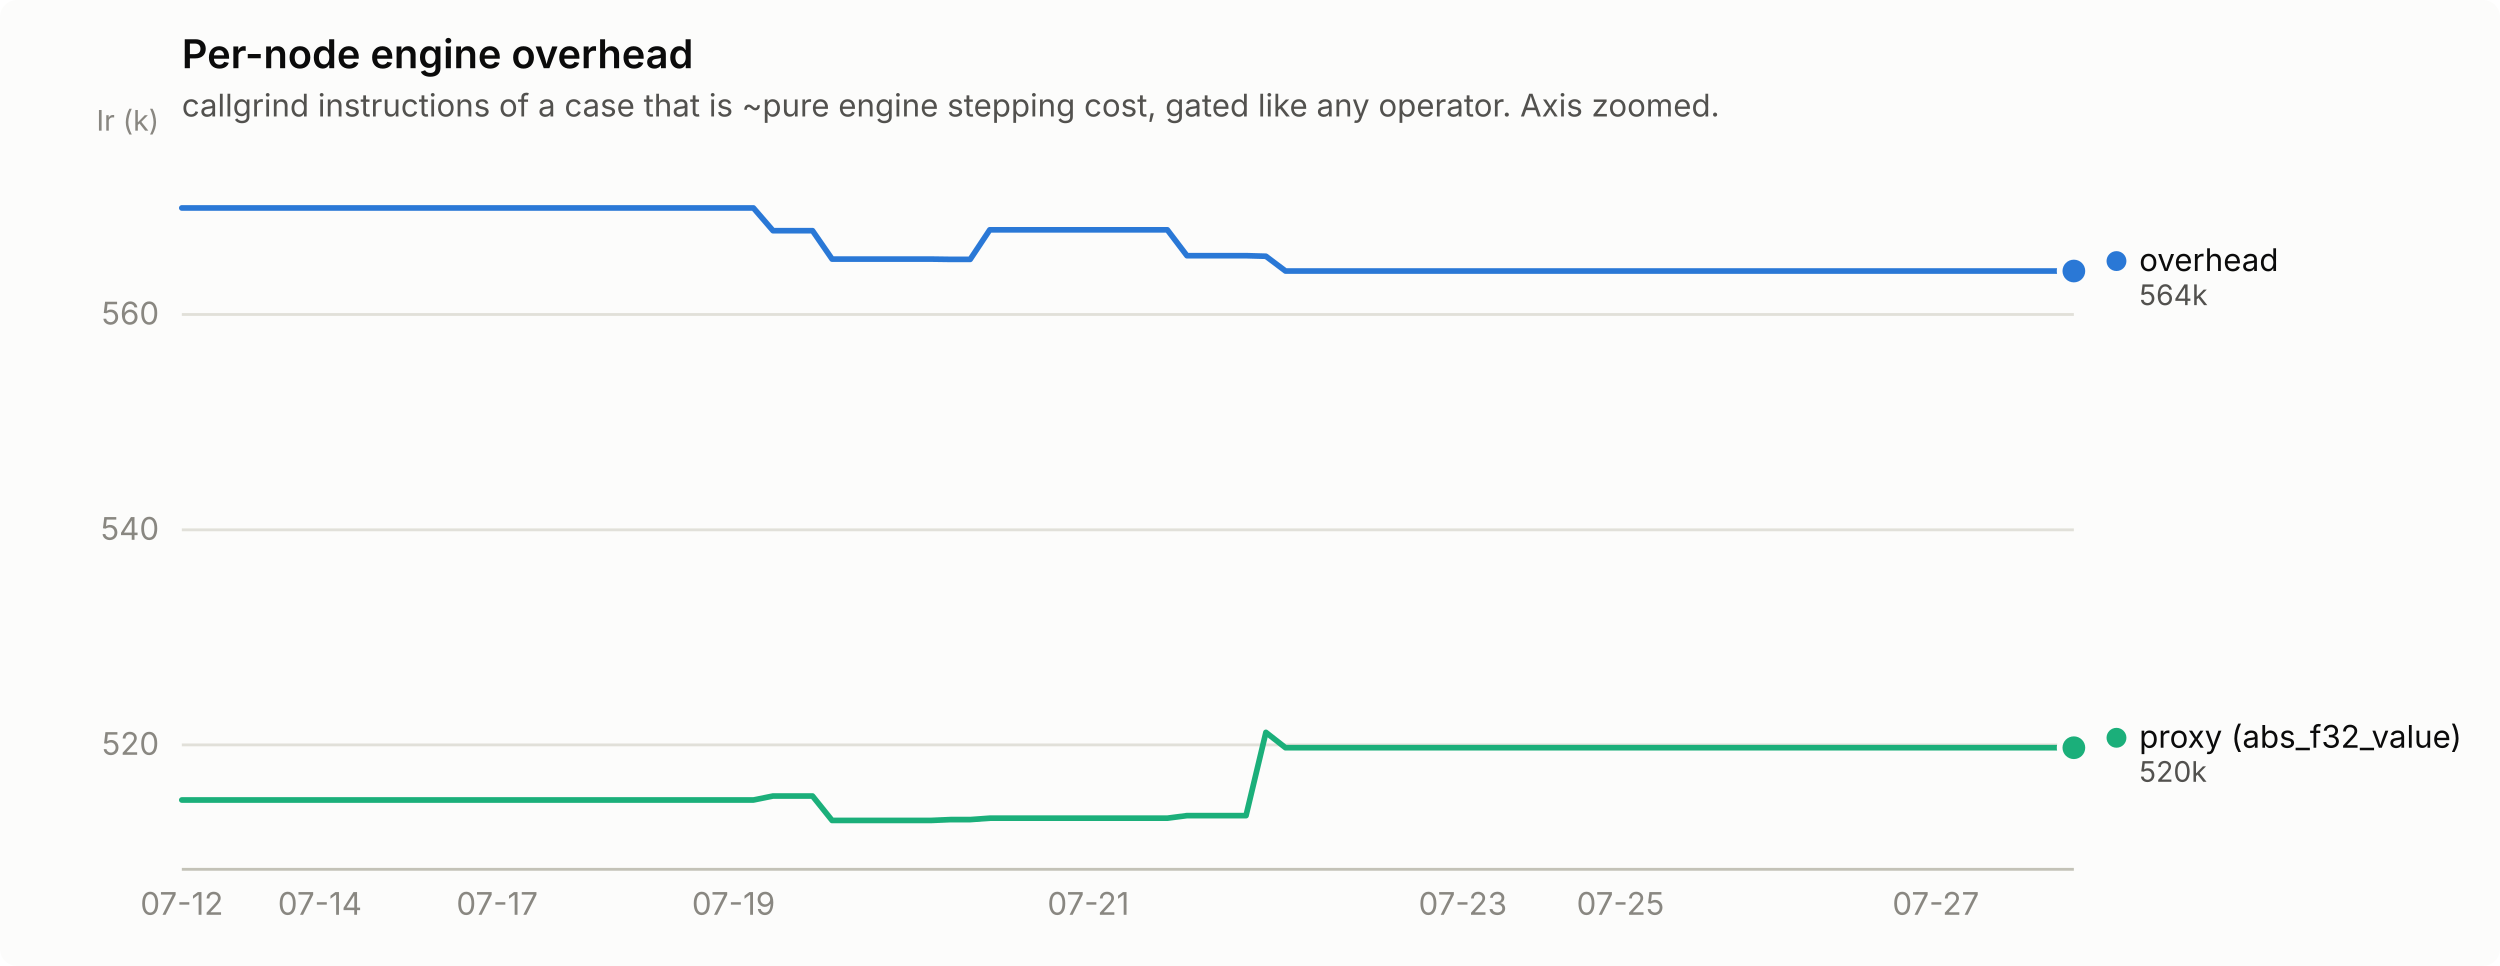
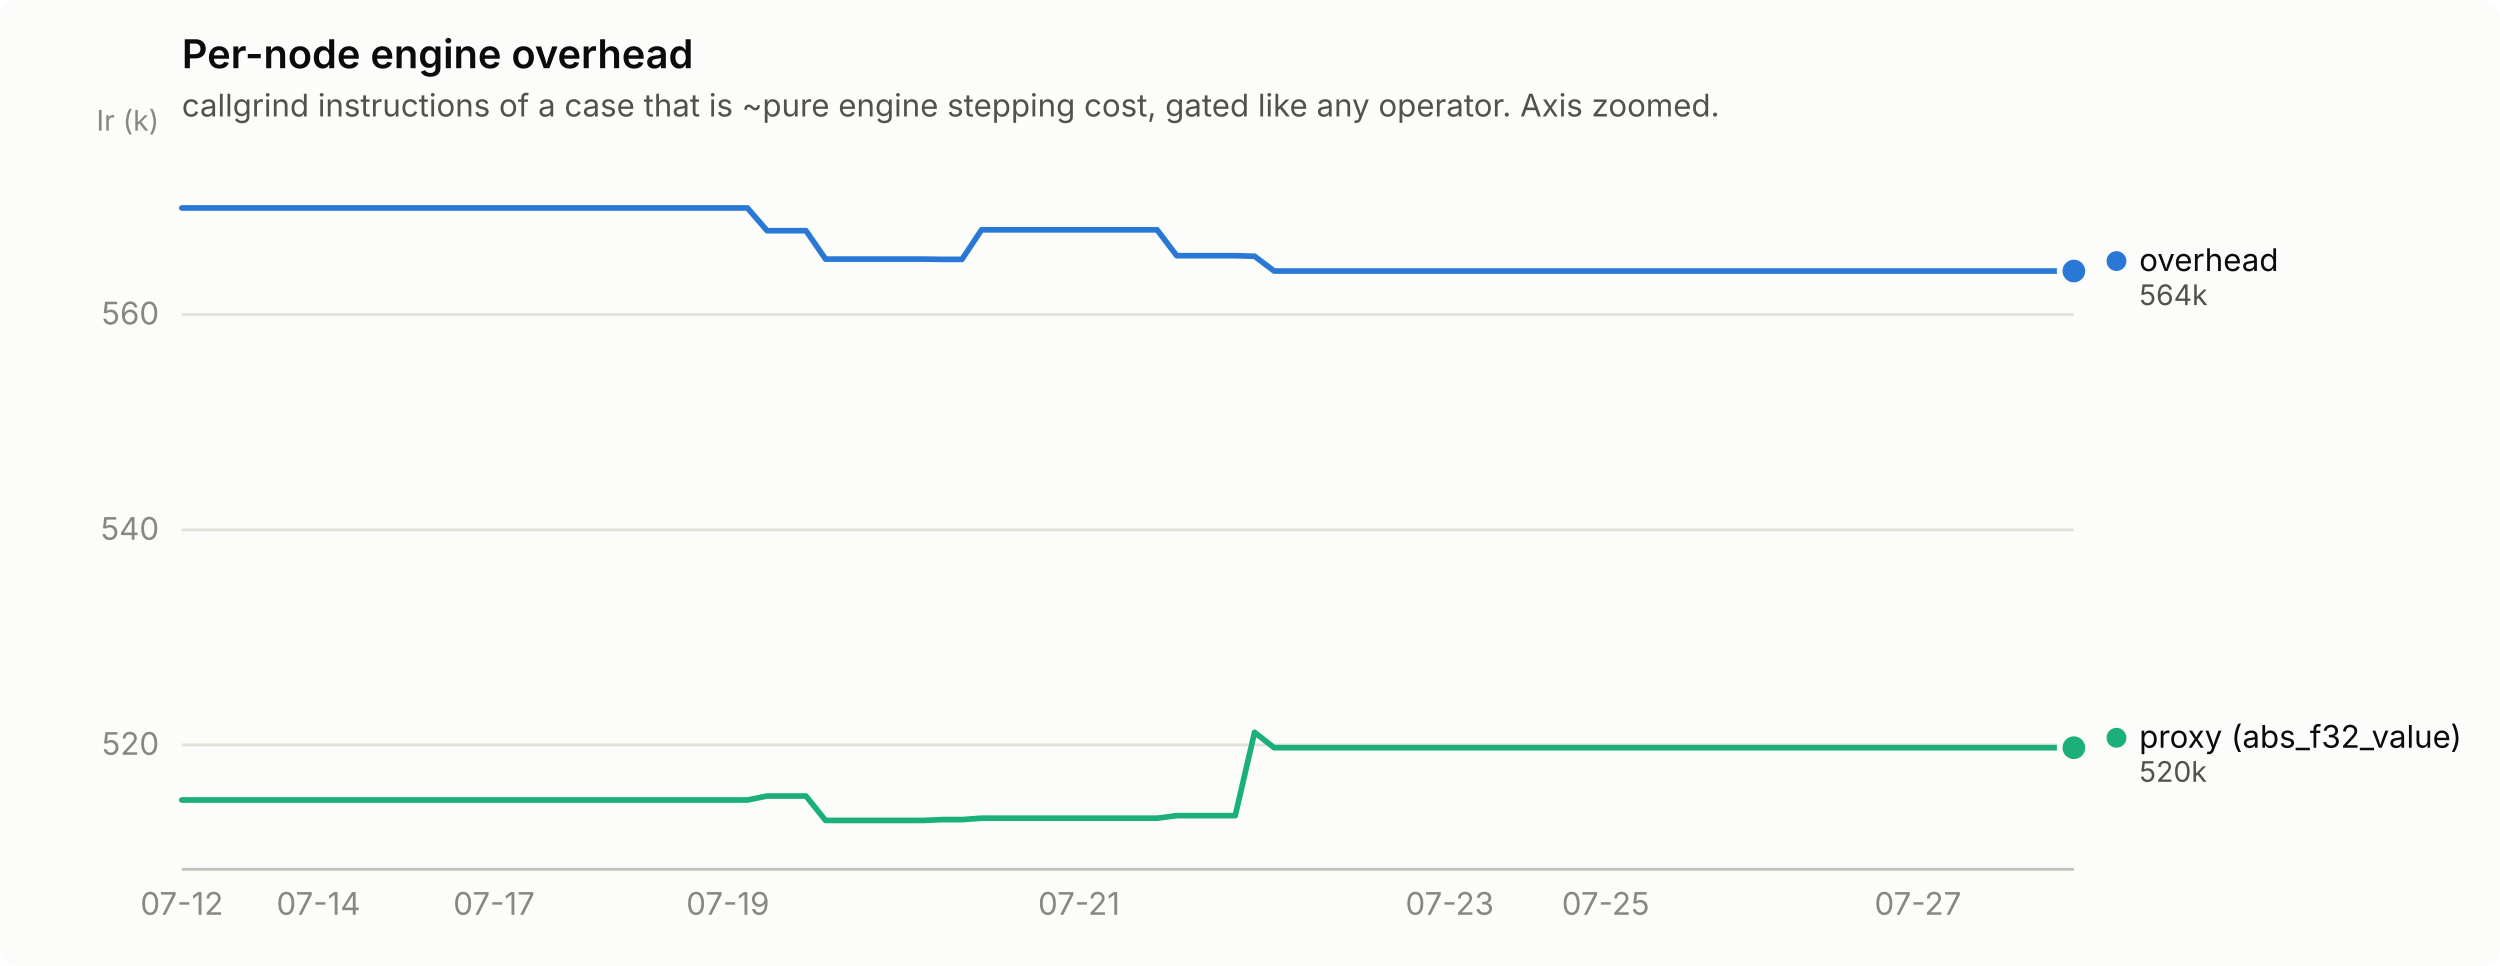
<svg xmlns="http://www.w3.org/2000/svg" width="880" height="340" viewBox="0 0 880 340" role="img" aria-label="Per-node engine overhead">
  <rect width="880" height="340" rx="6" fill="#fcfcfb" />
  <text x="64" y="24" font-family="system-ui, -apple-system, &quot;Segoe UI&quot;, sans-serif" font-size="14" font-weight="600" fill="#0b0b0b">Per-node engine overhead</text>
  <text x="64" y="41" font-family="system-ui, -apple-system, &quot;Segoe UI&quot;, sans-serif" font-size="11" fill="#52514e">callgrind instructions of a case that is ~pure engine stepping cost, gated like any operator. Axis zoomed.</text>
  <line x1="64" y1="262.2" x2="730" y2="262.2" stroke="#e1e0d9" stroke-width="1" />
  <text x="56" y="265.7" text-anchor="end" font-family="system-ui, -apple-system, &quot;Segoe UI&quot;, sans-serif" font-size="11" style="font-variant-numeric: tabular-nums" fill="#898781">520</text>
  <line x1="64" y1="186.5" x2="730" y2="186.5" stroke="#e1e0d9" stroke-width="1" />
  <text x="56" y="190.0" text-anchor="end" font-family="system-ui, -apple-system, &quot;Segoe UI&quot;, sans-serif" font-size="11" style="font-variant-numeric: tabular-nums" fill="#898781">540</text>
  <line x1="64" y1="110.7" x2="730" y2="110.7" stroke="#e1e0d9" stroke-width="1" />
  <text x="56" y="114.2" text-anchor="end" font-family="system-ui, -apple-system, &quot;Segoe UI&quot;, sans-serif" font-size="11" style="font-variant-numeric: tabular-nums" fill="#898781">560</text>
  <text x="56" y="46" text-anchor="end" font-family="system-ui, -apple-system, &quot;Segoe UI&quot;, sans-serif" font-size="10" fill="#898781">Ir (k)</text>
  <line x1="64" y1="306" x2="730" y2="306" stroke="#c3c2b7" stroke-width="1" />
  <text x="64.0" y="322" text-anchor="middle" font-family="system-ui, -apple-system, &quot;Segoe UI&quot;, sans-serif" font-size="11" style="font-variant-numeric: tabular-nums" fill="#898781">07-12</text>
-   <text x="112.6" y="322" text-anchor="middle" font-family="system-ui, -apple-system, &quot;Segoe UI&quot;, sans-serif" font-size="11" style="font-variant-numeric: tabular-nums" fill="#898781">07-14</text>
-   <text x="175.0" y="322" text-anchor="middle" font-family="system-ui, -apple-system, &quot;Segoe UI&quot;, sans-serif" font-size="11" style="font-variant-numeric: tabular-nums" fill="#898781">07-17</text>
-   <text x="258.2" y="322" text-anchor="middle" font-family="system-ui, -apple-system, &quot;Segoe UI&quot;, sans-serif" font-size="11" style="font-variant-numeric: tabular-nums" fill="#898781">07-19</text>
-   <text x="383.1" y="322" text-anchor="middle" font-family="system-ui, -apple-system, &quot;Segoe UI&quot;, sans-serif" font-size="11" style="font-variant-numeric: tabular-nums" fill="#898781">07-21</text>
-   <text x="514.9" y="322" text-anchor="middle" font-family="system-ui, -apple-system, &quot;Segoe UI&quot;, sans-serif" font-size="11" style="font-variant-numeric: tabular-nums" fill="#898781">07-23</text>
-   <text x="570.4" y="322" text-anchor="middle" font-family="system-ui, -apple-system, &quot;Segoe UI&quot;, sans-serif" font-size="11" style="font-variant-numeric: tabular-nums" fill="#898781">07-25</text>
-   <text x="681.4" y="322" text-anchor="middle" font-family="system-ui, -apple-system, &quot;Segoe UI&quot;, sans-serif" font-size="11" style="font-variant-numeric: tabular-nums" fill="#898781">07-27</text>
-   <path d="M64.0,73.2 L70.9,73.2 L77.9,73.2 L84.8,73.2 L91.8,73.2 L98.7,73.2 L105.6,73.2 L112.6,73.2 L119.5,73.2 L126.4,73.2 L133.4,73.2 L140.3,73.2 L147.2,73.2 L154.2,73.2 L161.1,73.2 L168.1,73.2 L175.0,73.2 L181.9,73.2 L188.9,73.2 L195.8,73.2 L202.8,73.2 L209.7,73.2 L216.6,73.2 L223.6,73.2 L230.5,73.2 L237.4,73.2 L244.4,73.2 L251.3,73.2 L258.2,73.2 L265.2,73.2 L272.1,81.2 L279.1,81.2 L286.0,81.2 L292.9,91.2 L299.9,91.2 L306.8,91.2 L313.8,91.2 L320.7,91.2 L327.6,91.2 L334.6,91.3 L341.5,91.3 L348.4,80.9 L355.4,80.9 L362.3,80.9 L369.2,80.9 L376.2,80.9 L383.1,80.9 L390.1,80.9 L397.0,80.9 L403.9,80.9 L410.9,80.9 L417.8,90.0 L424.8,90.0 L431.7,90.0 L438.6,90.0 L445.6,90.2 L452.5,95.4 L459.4,95.4 L466.4,95.4 L473.3,95.4 L480.2,95.4 L487.2,95.4 L494.1,95.4 L501.1,95.4 L508.0,95.4 L514.9,95.4 L521.9,95.4 L528.8,95.4 L535.8,95.4 L542.7,95.4 L549.6,95.4 L556.6,95.4 L563.5,95.4 L570.4,95.4 L577.4,95.4 L584.3,95.4 L591.2,95.4 L598.2,95.4 L605.1,95.4 L612.1,95.4 L619.0,95.4 L625.9,95.4 L632.9,95.4 L639.8,95.4 L646.8,95.4 L653.7,95.4 L660.6,95.4 L667.6,95.4 L674.5,95.4 L681.4,95.4 L688.4,95.4 L695.3,95.4 L702.2,95.4 L709.2,95.4 L716.1,95.4 L723.1,95.4 L730.0,95.4" fill="none" stroke="#2a78d6" stroke-width="2" stroke-linejoin="round" stroke-linecap="round" />
+   <text x="112.1" y="322" text-anchor="middle" font-family="system-ui, -apple-system, &quot;Segoe UI&quot;, sans-serif" font-size="11" style="font-variant-numeric: tabular-nums" fill="#898781">07-14</text>
+   <text x="173.9" y="322" text-anchor="middle" font-family="system-ui, -apple-system, &quot;Segoe UI&quot;, sans-serif" font-size="11" style="font-variant-numeric: tabular-nums" fill="#898781">07-17</text>
+   <text x="256.2" y="322" text-anchor="middle" font-family="system-ui, -apple-system, &quot;Segoe UI&quot;, sans-serif" font-size="11" style="font-variant-numeric: tabular-nums" fill="#898781">07-19</text>
+   <text x="379.8" y="322" text-anchor="middle" font-family="system-ui, -apple-system, &quot;Segoe UI&quot;, sans-serif" font-size="11" style="font-variant-numeric: tabular-nums" fill="#898781">07-21</text>
+   <text x="510.3" y="322" text-anchor="middle" font-family="system-ui, -apple-system, &quot;Segoe UI&quot;, sans-serif" font-size="11" style="font-variant-numeric: tabular-nums" fill="#898781">07-23</text>
+   <text x="565.2" y="322" text-anchor="middle" font-family="system-ui, -apple-system, &quot;Segoe UI&quot;, sans-serif" font-size="11" style="font-variant-numeric: tabular-nums" fill="#898781">07-25</text>
+   <text x="675.1" y="322" text-anchor="middle" font-family="system-ui, -apple-system, &quot;Segoe UI&quot;, sans-serif" font-size="11" style="font-variant-numeric: tabular-nums" fill="#898781">07-27</text>
+   <path d="M64.0,73.2 L70.9,73.2 L77.7,73.2 L84.6,73.2 L91.5,73.2 L98.3,73.2 L105.2,73.2 L112.1,73.2 L118.9,73.2 L125.8,73.2 L132.7,73.2 L139.5,73.2 L146.4,73.2 L153.3,73.2 L160.1,73.2 L167.0,73.2 L173.9,73.2 L180.7,73.2 L187.6,73.2 L194.5,73.2 L201.3,73.2 L208.2,73.2 L215.1,73.2 L221.9,73.2 L228.8,73.2 L235.6,73.2 L242.5,73.2 L249.4,73.2 L256.2,73.2 L263.1,73.2 L270.0,81.2 L276.8,81.2 L283.7,81.2 L290.6,91.2 L297.4,91.2 L304.3,91.2 L311.2,91.2 L318.0,91.2 L324.9,91.2 L331.8,91.3 L338.6,91.3 L345.5,80.9 L352.4,80.9 L359.2,80.9 L366.1,80.9 L373.0,80.9 L379.8,80.9 L386.7,80.9 L393.6,80.9 L400.4,80.9 L407.3,80.9 L414.2,90.0 L421.0,90.0 L427.9,90.0 L434.8,90.0 L441.6,90.2 L448.5,95.4 L455.4,95.4 L462.2,95.4 L469.1,95.4 L476.0,95.4 L482.8,95.4 L489.7,95.4 L496.6,95.4 L503.4,95.4 L510.3,95.4 L517.2,95.4 L524.0,95.4 L530.9,95.4 L537.8,95.4 L544.6,95.4 L551.5,95.4 L558.4,95.4 L565.2,95.4 L572.1,95.4 L578.9,95.4 L585.8,95.4 L592.7,95.4 L599.5,95.4 L606.4,95.4 L613.3,95.4 L620.1,95.4 L627.0,95.4 L633.9,95.4 L640.7,95.4 L647.6,95.4 L654.5,95.4 L661.3,95.4 L668.2,95.4 L675.1,95.4 L681.9,95.4 L688.8,95.4 L695.7,95.4 L702.5,95.4 L709.4,95.4 L716.3,95.4 L723.1,95.4 L730.0,95.4" fill="none" stroke="#2a78d6" stroke-width="2" stroke-linejoin="round" stroke-linecap="round" />
  <circle cx="730.0" cy="95.4" r="6" fill="#fcfcfb" />
  <circle cx="730.0" cy="95.4" r="4" fill="#2a78d6" />
-   <path d="M64.0,281.6 L70.9,281.6 L77.9,281.6 L84.8,281.6 L91.8,281.6 L98.7,281.6 L105.6,281.6 L112.6,281.6 L119.5,281.6 L126.4,281.6 L133.4,281.6 L140.3,281.6 L147.2,281.6 L154.2,281.6 L161.1,281.6 L168.1,281.6 L175.0,281.6 L181.9,281.6 L188.9,281.6 L195.8,281.6 L202.8,281.6 L209.7,281.6 L216.6,281.6 L223.6,281.6 L230.5,281.6 L237.4,281.6 L244.4,281.6 L251.3,281.6 L258.2,281.6 L265.2,281.6 L272.1,280.2 L279.1,280.2 L286.0,280.2 L292.9,288.8 L299.9,288.8 L306.8,288.8 L313.8,288.8 L320.7,288.8 L327.6,288.8 L334.6,288.5 L341.5,288.5 L348.4,288.0 L355.4,288.0 L362.3,288.0 L369.2,288.0 L376.2,288.0 L383.1,288.0 L390.1,288.0 L397.0,288.0 L403.9,288.0 L410.9,288.0 L417.8,287.1 L424.8,287.1 L431.7,287.1 L438.6,287.1 L445.6,257.8 L452.5,263.2 L459.4,263.2 L466.4,263.2 L473.3,263.2 L480.2,263.2 L487.2,263.2 L494.1,263.2 L501.1,263.2 L508.0,263.2 L514.9,263.2 L521.9,263.2 L528.8,263.2 L535.8,263.2 L542.7,263.2 L549.6,263.2 L556.6,263.2 L563.5,263.2 L570.4,263.2 L577.4,263.2 L584.3,263.2 L591.2,263.2 L598.2,263.2 L605.1,263.2 L612.1,263.2 L619.0,263.2 L625.9,263.2 L632.9,263.2 L639.8,263.2 L646.8,263.2 L653.7,263.2 L660.6,263.2 L667.6,263.2 L674.5,263.2 L681.4,263.2 L688.4,263.2 L695.3,263.2 L702.2,263.2 L709.2,263.2 L716.1,263.2 L723.1,263.2 L730.0,263.2" fill="none" stroke="#1baf7a" stroke-width="2" stroke-linejoin="round" stroke-linecap="round" />
+   <path d="M64.0,281.6 L70.9,281.6 L77.7,281.6 L84.6,281.6 L91.5,281.6 L98.3,281.6 L105.2,281.6 L112.1,281.6 L118.9,281.6 L125.8,281.6 L132.7,281.6 L139.5,281.6 L146.4,281.6 L153.3,281.6 L160.1,281.6 L167.0,281.6 L173.9,281.6 L180.7,281.6 L187.6,281.6 L194.5,281.6 L201.3,281.6 L208.2,281.6 L215.1,281.6 L221.9,281.6 L228.8,281.6 L235.6,281.6 L242.5,281.6 L249.4,281.6 L256.2,281.6 L263.1,281.6 L270.0,280.2 L276.8,280.2 L283.7,280.2 L290.6,288.8 L297.4,288.8 L304.3,288.8 L311.2,288.8 L318.0,288.8 L324.9,288.8 L331.8,288.5 L338.6,288.5 L345.5,288.0 L352.4,288.0 L359.2,288.0 L366.1,288.0 L373.0,288.0 L379.8,288.0 L386.7,288.0 L393.6,288.0 L400.4,288.0 L407.3,288.0 L414.2,287.1 L421.0,287.1 L427.9,287.1 L434.8,287.1 L441.6,257.8 L448.5,263.2 L455.4,263.2 L462.2,263.2 L469.1,263.2 L476.0,263.2 L482.8,263.2 L489.7,263.2 L496.6,263.2 L503.4,263.2 L510.3,263.2 L517.2,263.2 L524.0,263.2 L530.9,263.2 L537.8,263.2 L544.6,263.2 L551.5,263.2 L558.4,263.2 L565.2,263.2 L572.1,263.2 L578.9,263.2 L585.8,263.2 L592.7,263.2 L599.5,263.2 L606.4,263.2 L613.3,263.2 L620.1,263.2 L627.0,263.2 L633.9,263.2 L640.7,263.2 L647.6,263.2 L654.5,263.2 L661.3,263.2 L668.2,263.2 L675.1,263.2 L681.9,263.2 L688.8,263.2 L695.7,263.2 L702.5,263.2 L709.4,263.2 L716.3,263.2 L723.1,263.2 L730.0,263.2" fill="none" stroke="#1baf7a" stroke-width="2" stroke-linejoin="round" stroke-linecap="round" />
  <circle cx="730.0" cy="263.2" r="6" fill="#fcfcfb" />
  <circle cx="730.0" cy="263.2" r="4" fill="#1baf7a" />
  <circle cx="745.0" cy="91.9" r="3.5" fill="#2a78d6" />
  <text x="753.0" y="95.4" font-family="system-ui, -apple-system, &quot;Segoe UI&quot;, sans-serif" font-size="11" fill="#0b0b0b">overhead</text>
  <text x="753.0" y="107.4" font-family="system-ui, -apple-system, &quot;Segoe UI&quot;, sans-serif" font-size="10" style="font-variant-numeric: tabular-nums" fill="#52514e">564k</text>
  <circle cx="745.0" cy="259.7" r="3.5" fill="#1baf7a" />
  <text x="753.0" y="263.2" font-family="system-ui, -apple-system, &quot;Segoe UI&quot;, sans-serif" font-size="11" fill="#0b0b0b">proxy (abs_f32_value)</text>
  <text x="753.0" y="275.2" font-family="system-ui, -apple-system, &quot;Segoe UI&quot;, sans-serif" font-size="10" style="font-variant-numeric: tabular-nums" fill="#52514e">520k</text>
</svg>
